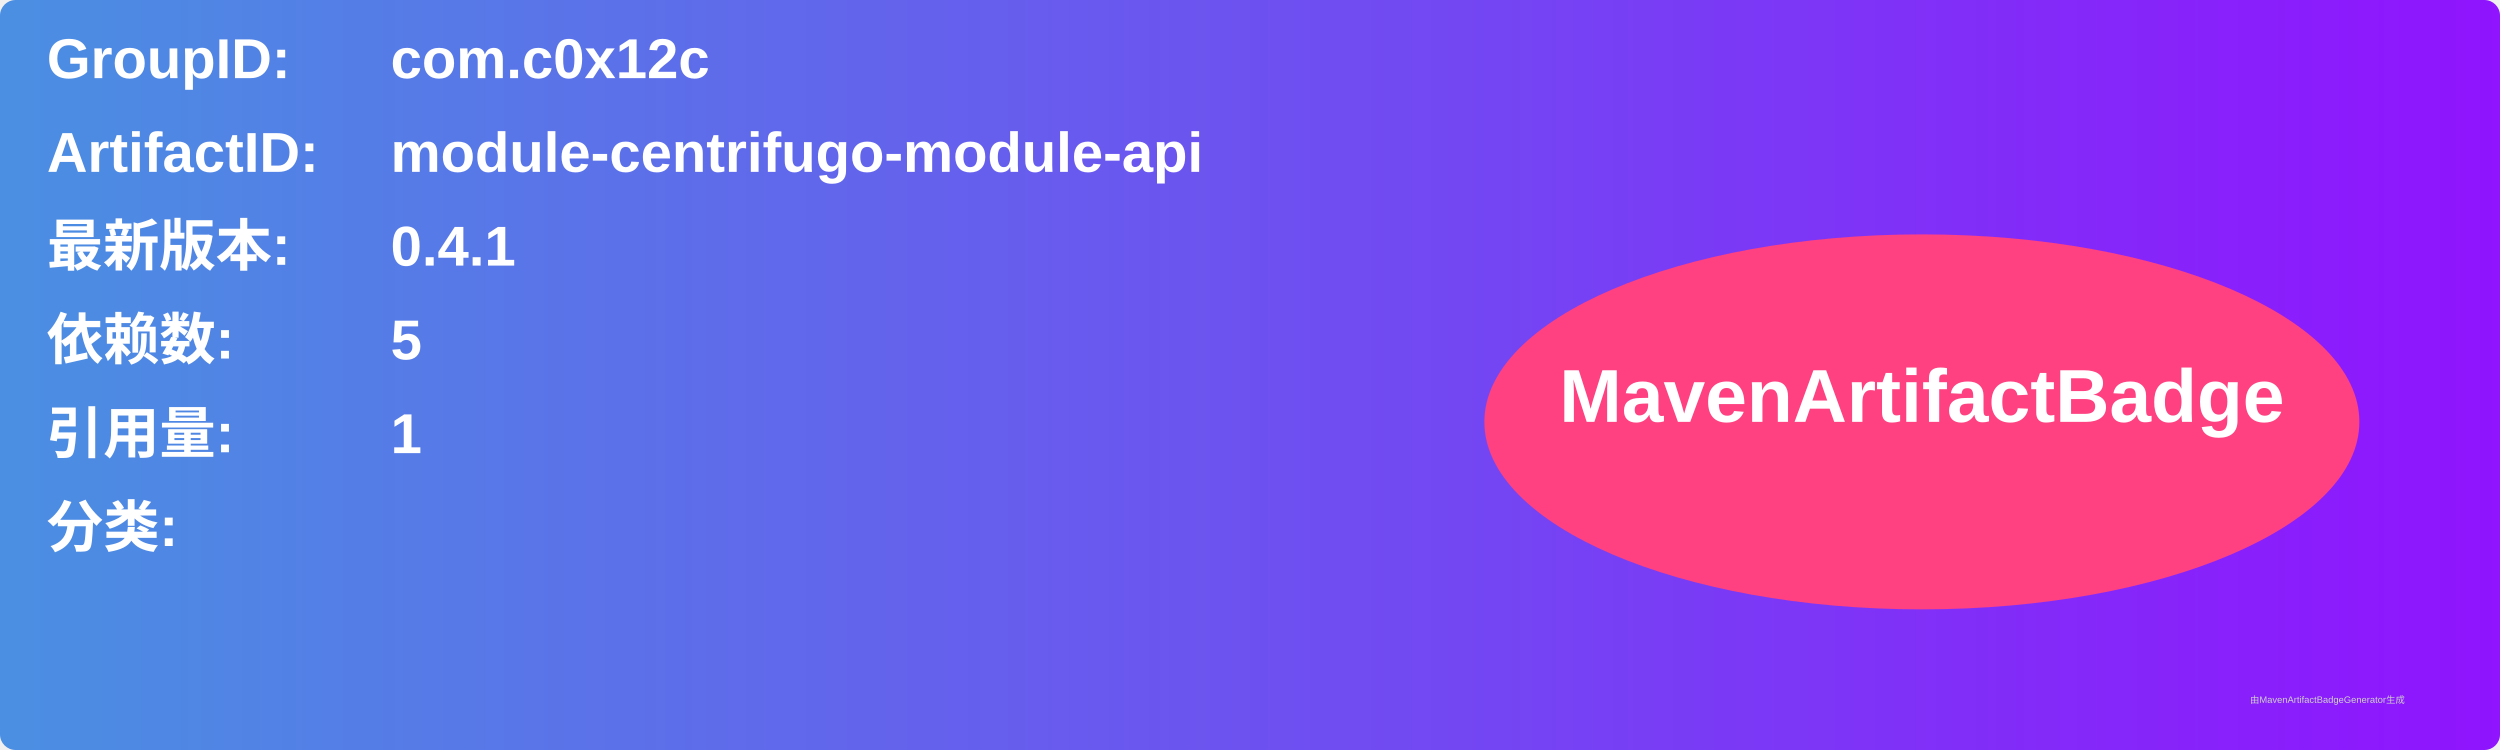
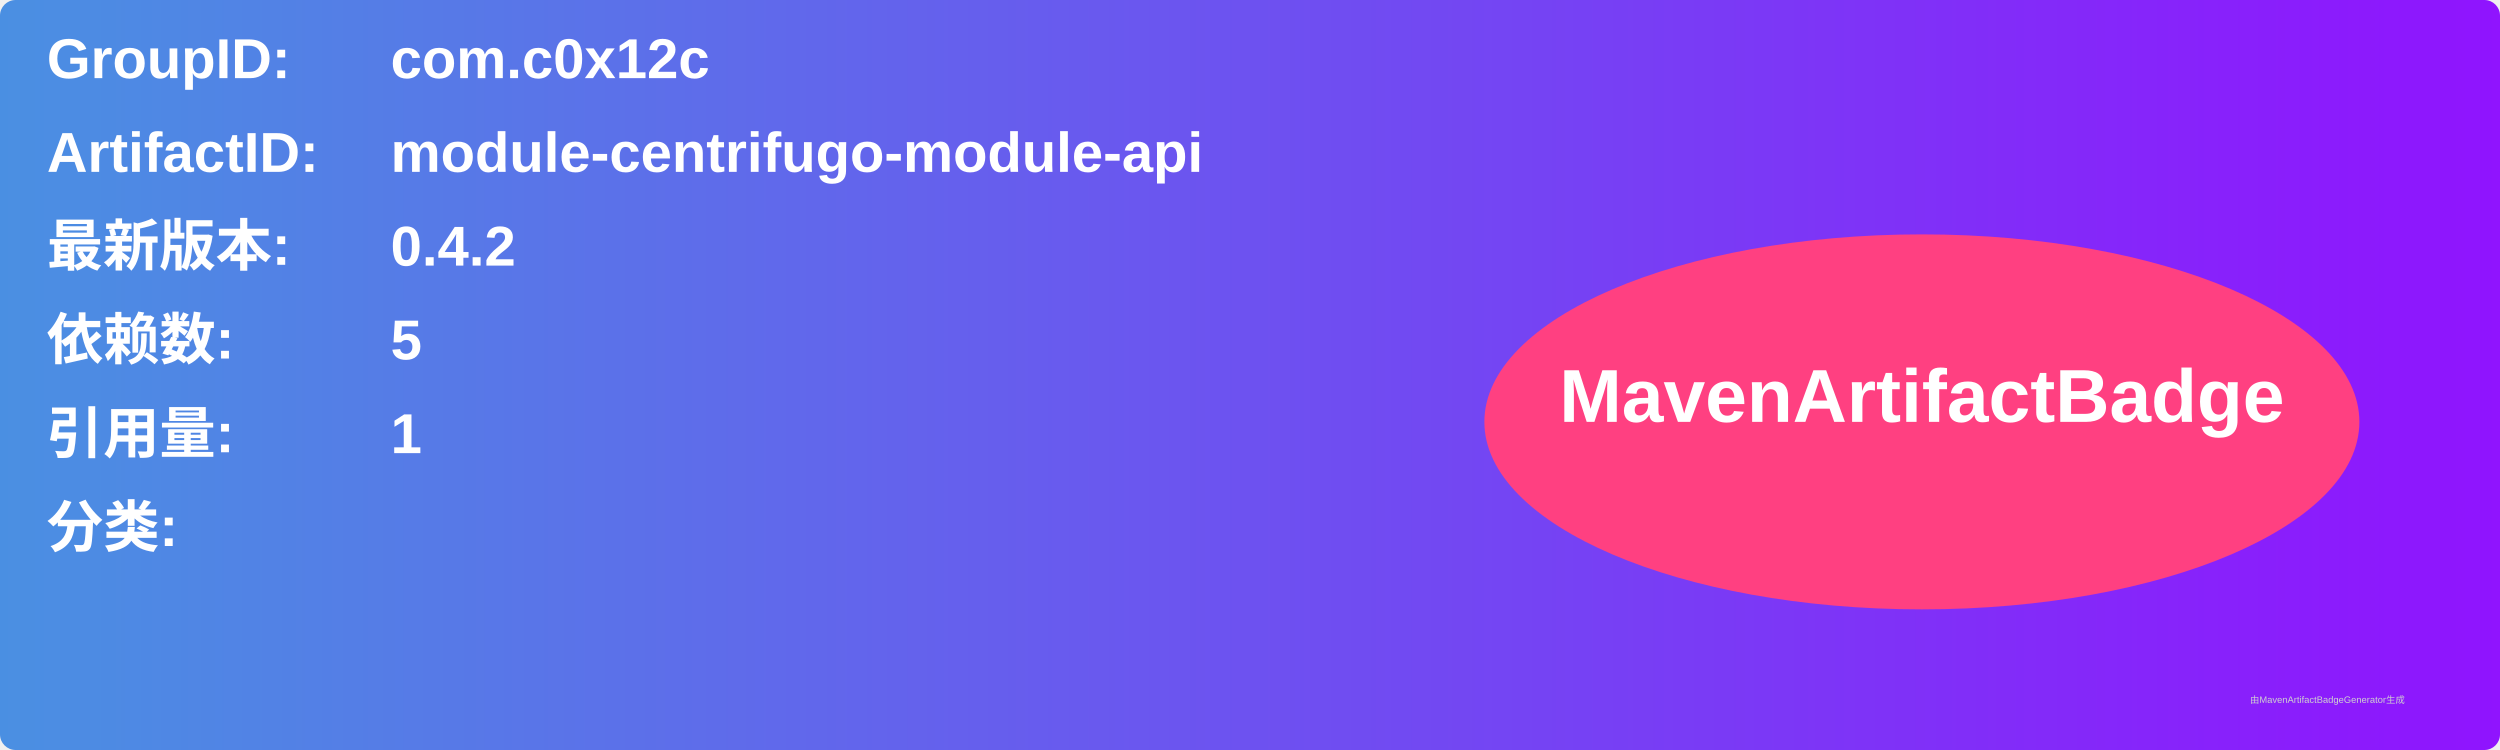
<svg xmlns="http://www.w3.org/2000/svg" width="800" height="240" viewBox="0 0 800 240">
  <linearGradient id="grad" x1="0%" y1="0%" x2="100%" y2="0%">
    <stop offset="0%" stop-color="#4a90e2" />
    <stop offset="100%" stop-color="#9013fe" />
  </linearGradient>
  <rect width="100%" height="100%" rx="5" ry="5" fill="url(#grad)" />
  <g transform="translate(15, 15)">
    <text x="0" y="10" font-family="Arial" font-size="18" fill="white" font-weight="bold" width="260">GroupID:</text>
    <text x="110" y="10" font-family="Arial" font-size="18" fill="white" font-weight="bold" width="460">com.c0x12c</text>
    <text x="0" y="40" font-family="Arial" font-size="18" fill="white" font-weight="bold" width="260">ArtifactID:</text>
    <text x="110" y="40" font-family="Arial" font-size="18" fill="white" font-weight="bold" width="460">module-centrifugo-module-api</text>
    <text x="0" y="70" font-family="Arial" font-size="18" fill="white" font-weight="bold">最新版本:</text>
    <text x="110" y="70" font-family="Arial" font-size="18" fill="white" font-weight="bold">
-       <tspan font-weight="bold">0.4.1</tspan>
+       <tspan font-weight="bold">0.4.2</tspan>
    </text>
    <text x="0" y="100" font-family="Arial" font-size="18" fill="white" font-weight="bold">依赖数: </text>
    <text x="110" y="100" font-family="Arial" font-size="18" fill="white">
      <tspan font-weight="bold">5</tspan>
    </text>
    <text x="0" y="130" font-family="Arial" font-size="18" fill="white" font-weight="bold">引用量: </text>
    <text x="110" y="130" font-family="Arial" font-size="18" fill="white">
      <tspan font-weight="bold">1</tspan>
    </text>
    <text x="0" y="160" font-family="Arial" font-size="18" fill="white" font-weight="bold">分类:</text>
    <text x="10" y="190" font-family="Arial" font-size="10" fill="white">
      <tspan font-weight="bold" />
    </text>
    <ellipse cx="600" cy="120" rx="140" ry="60" fill="#ff4081" />
    <text x="600" y="120" text-anchor="middle" font-family="Arial" font-size="24" fill="white" font-weight="bold">MavenArtifactBadge</text>
  </g>
  <text x="720" y="225" font-family="Arial" font-size="3" fill="#d0d0d0">由MavenArtifactBadgeGenerator生成</text>
</svg>
